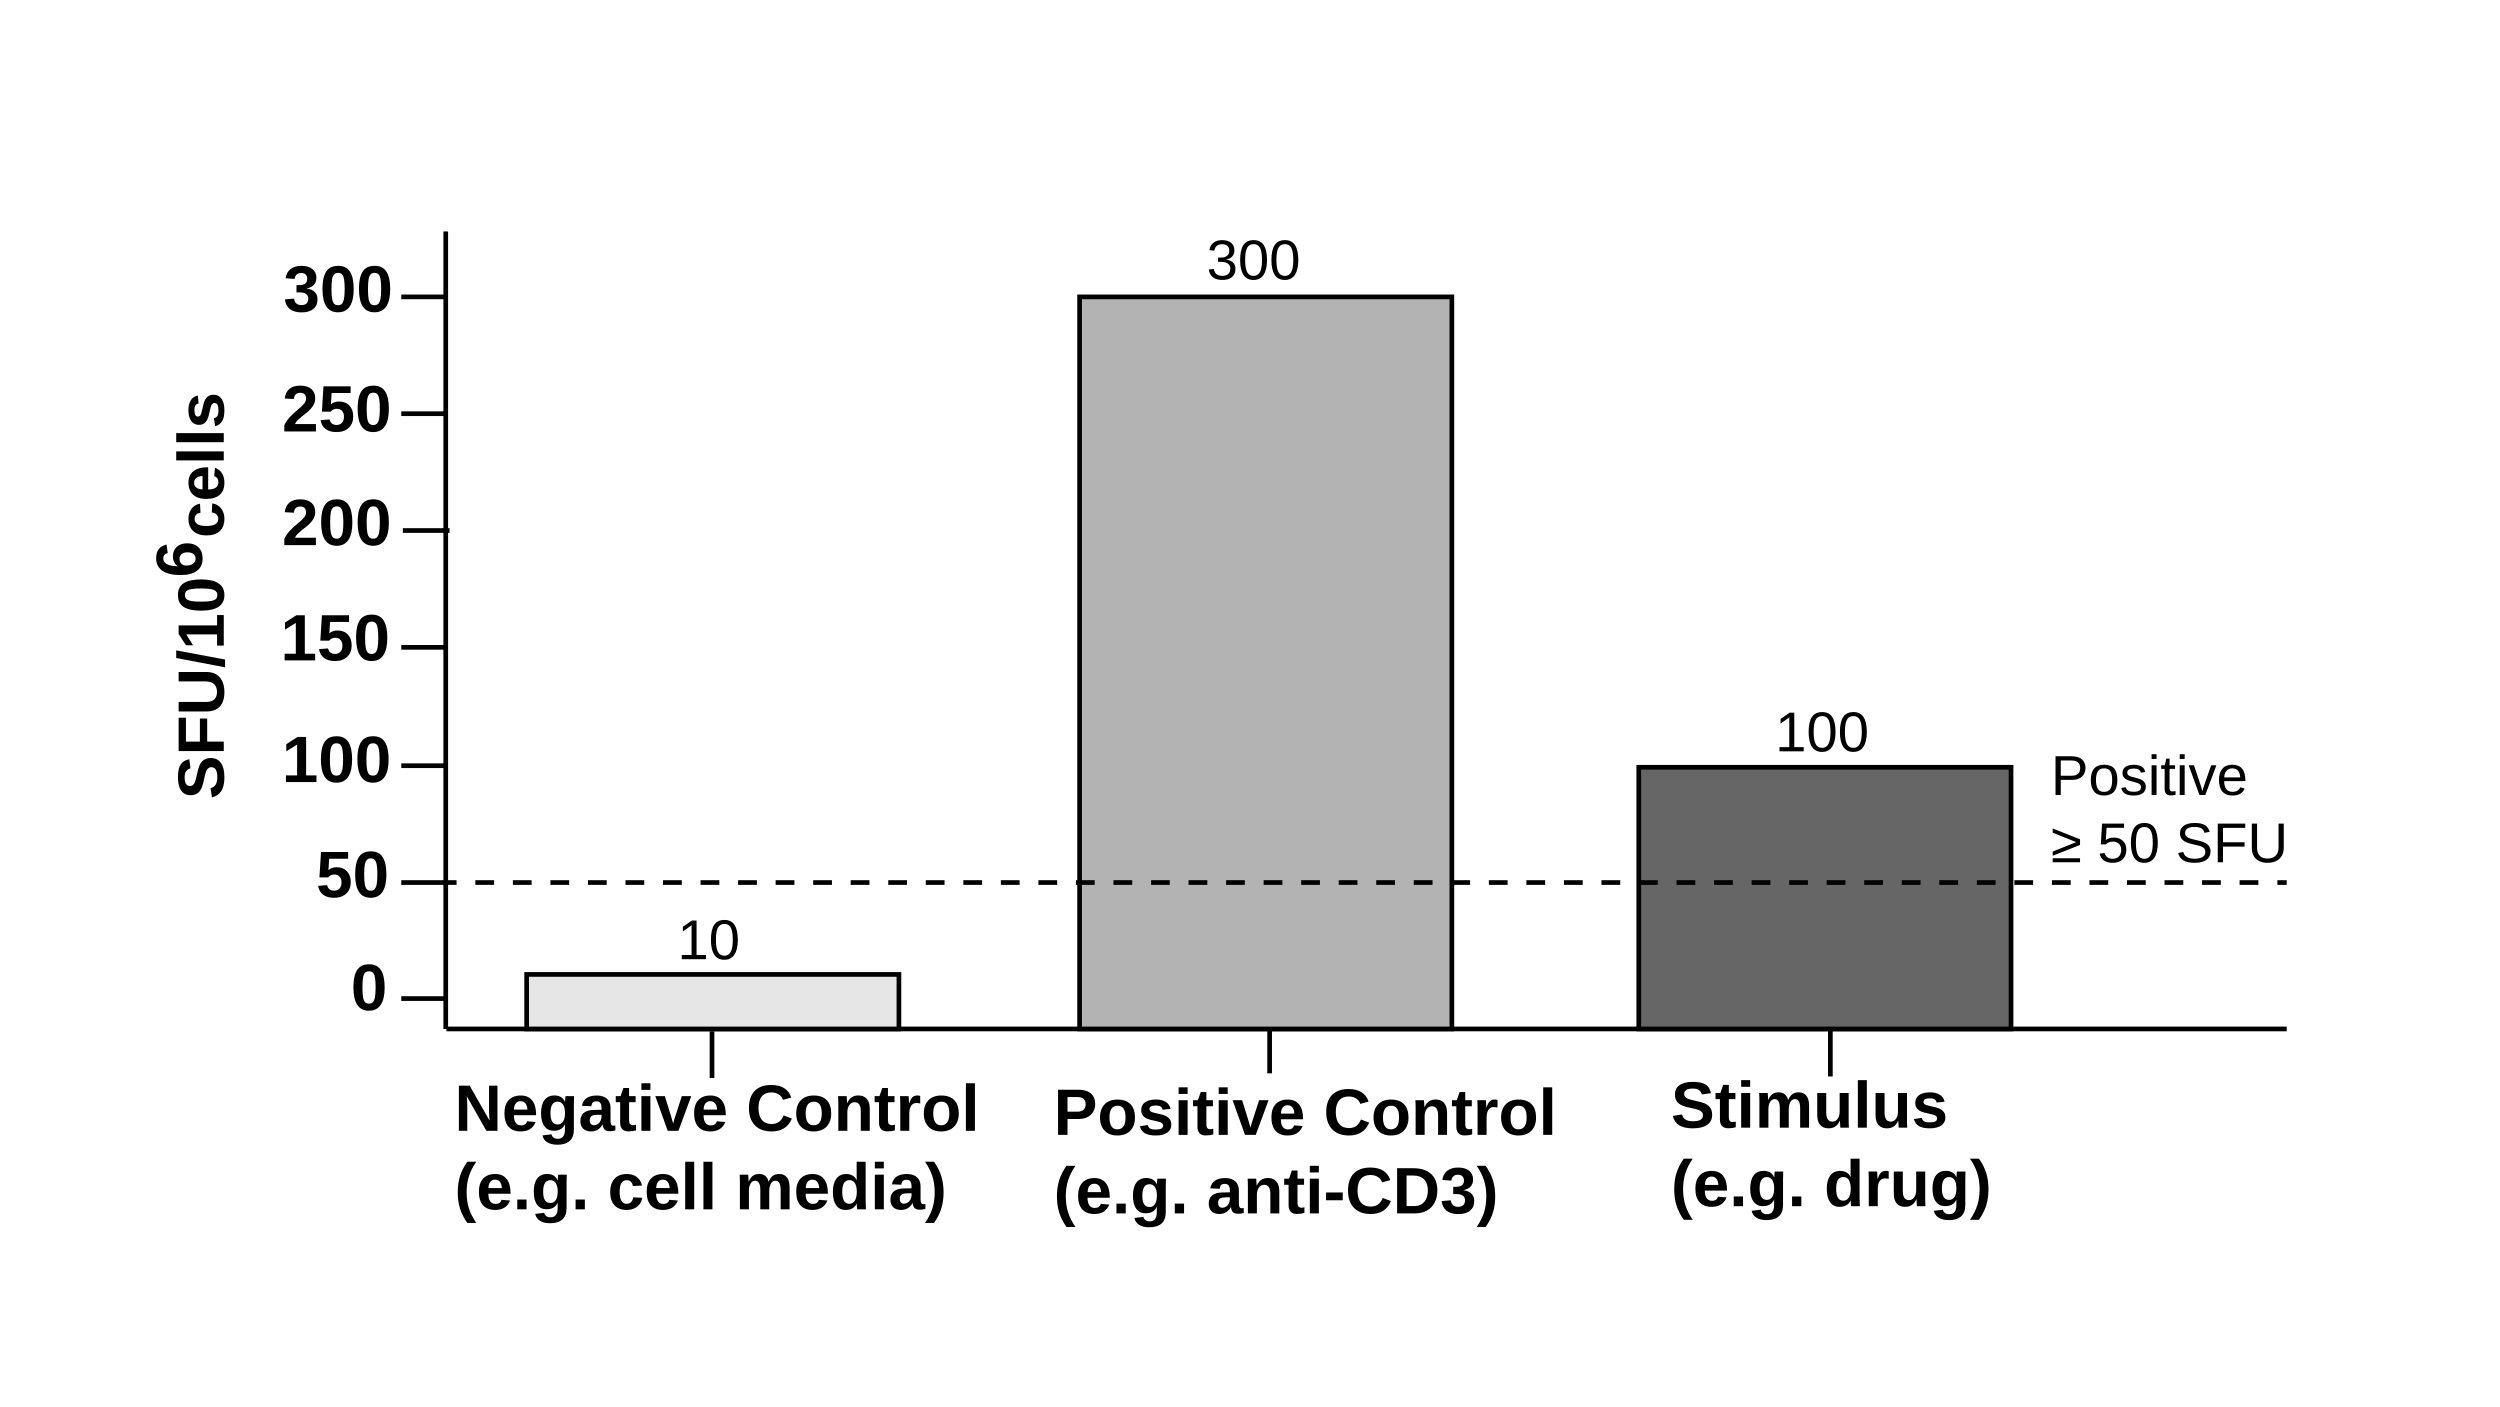
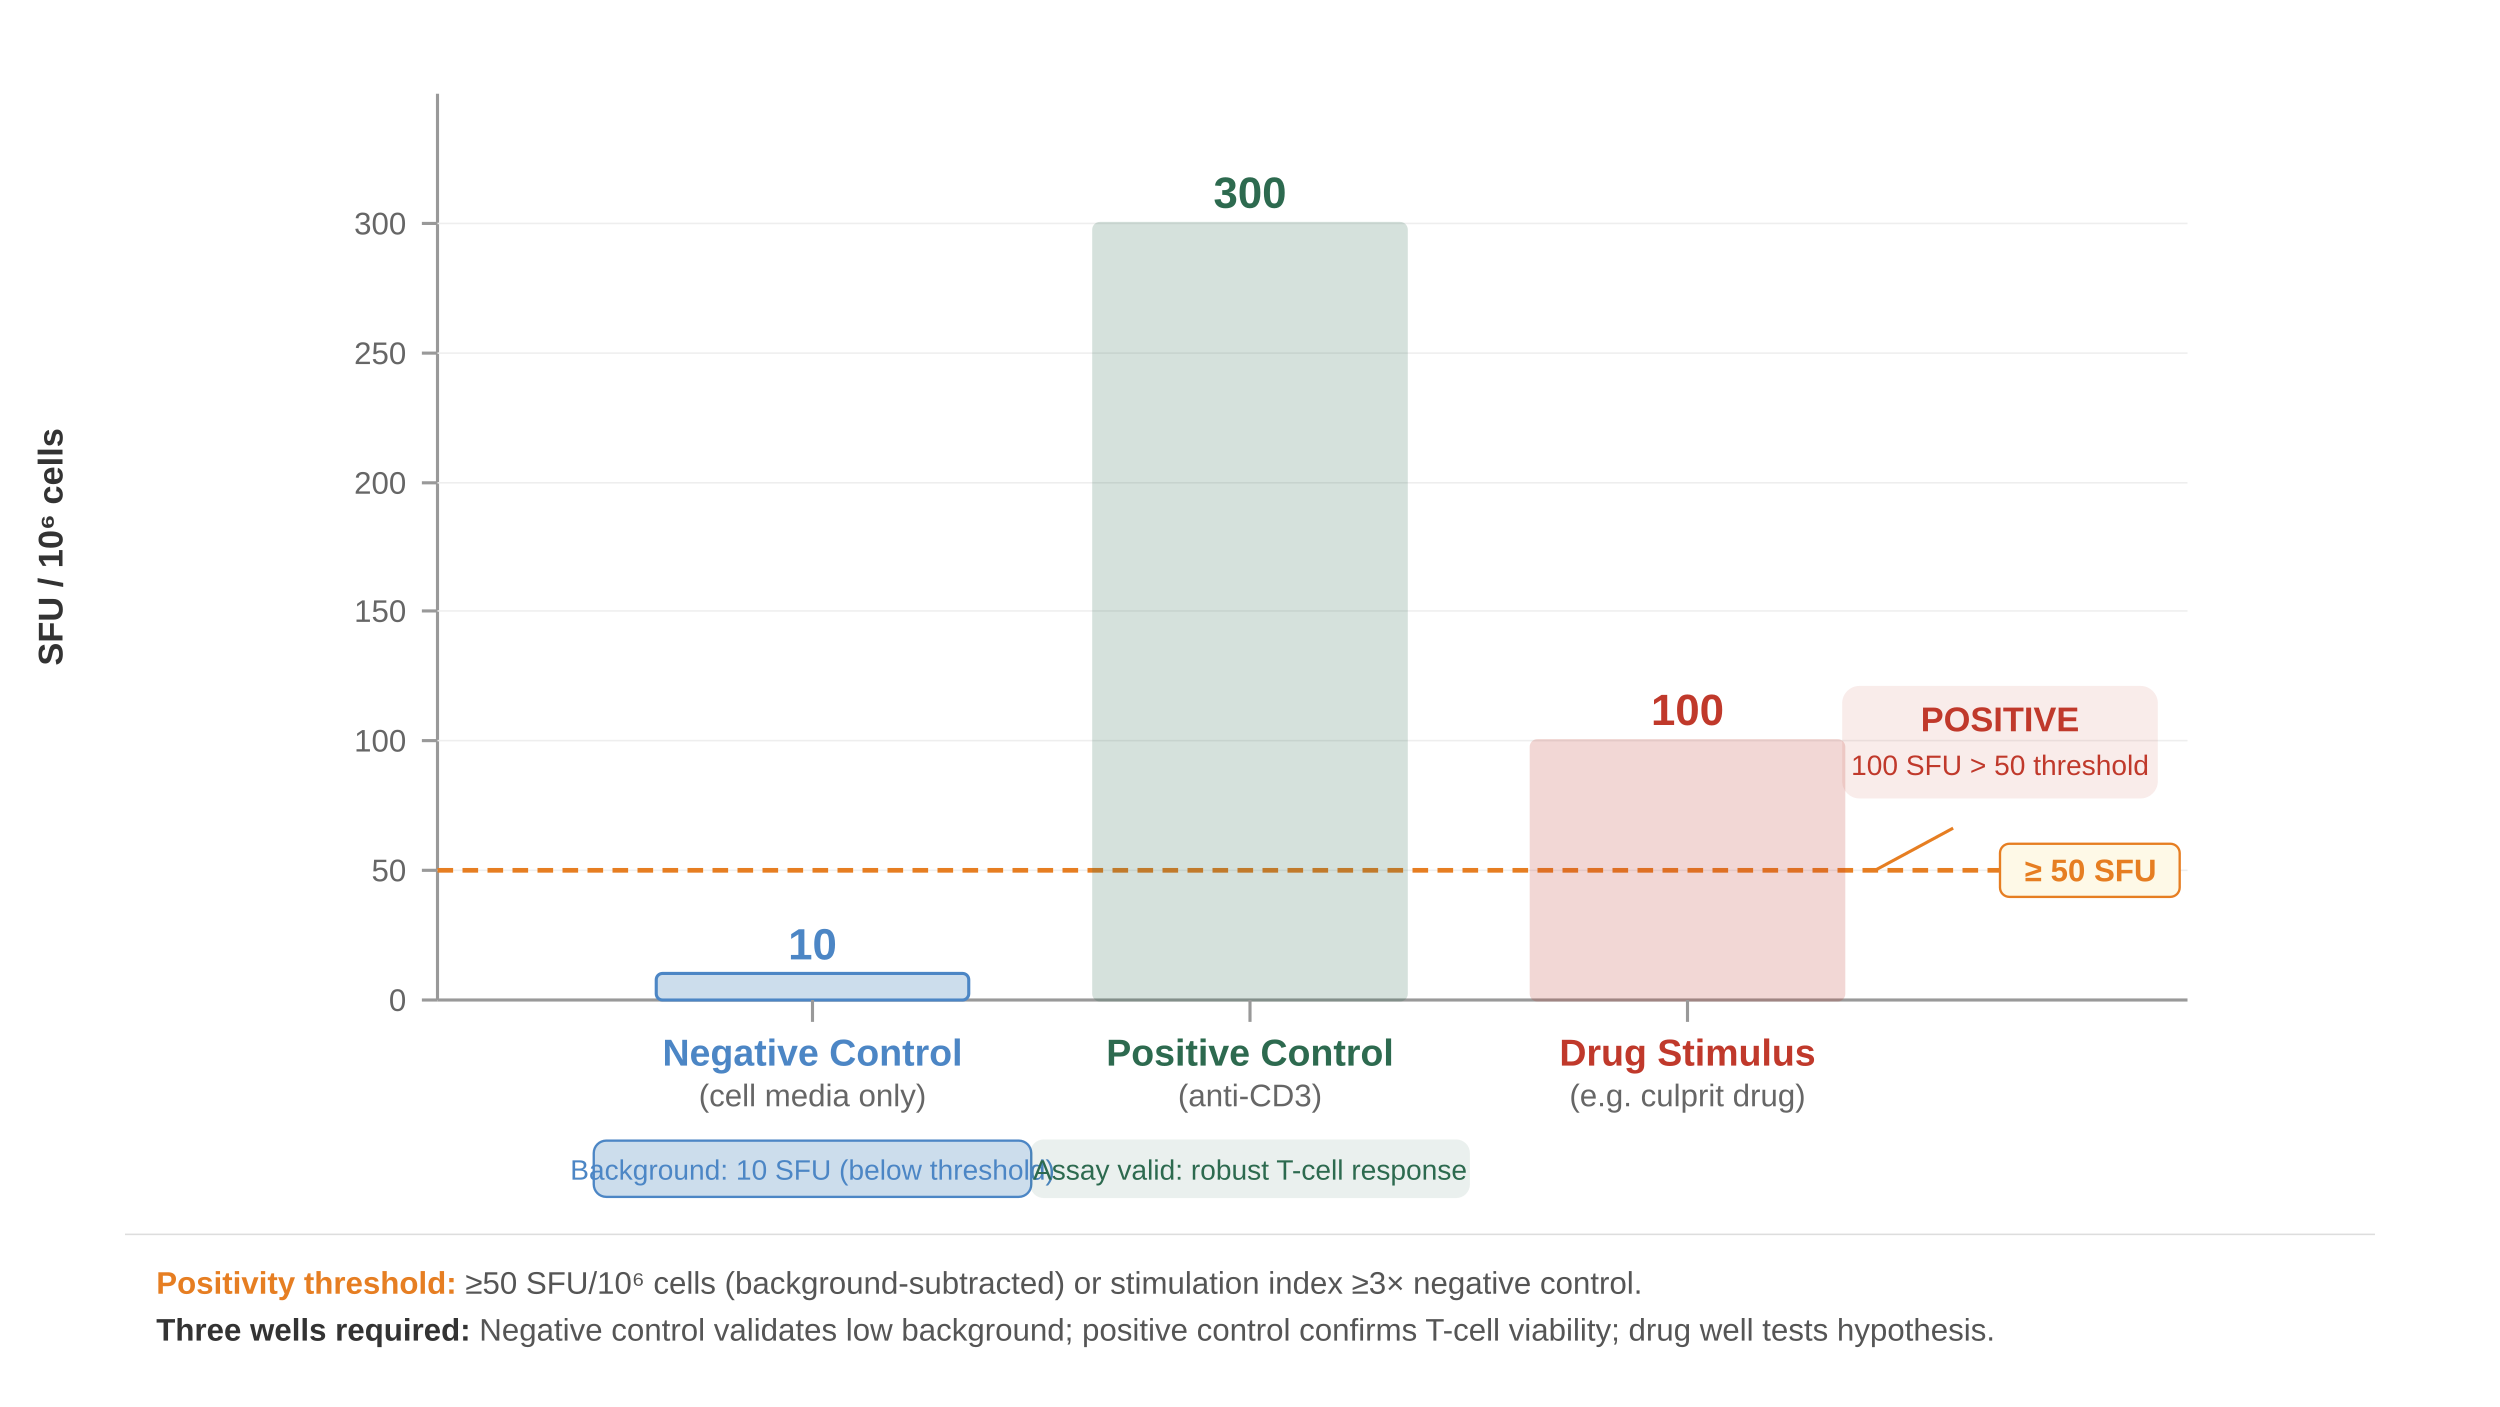
- <svg xmlns="http://www.w3.org/2000/svg" id="fig-elispot-3_Layer_2" preserveAspectRatio="xMidYMid meet" viewBox="0 0 1600 900" width="100%" height="100%">
-   <defs id="fig-elispot-3_defs1">
-     <style id="fig-elispot-3_style1">.fig-elispot-3_st4{stroke:#000;stroke-miterlimit:10;stroke-width:3px}.fig-elispot-3_st5{font-family:ArialMT,Arial;font-size:36px}.fig-elispot-3_st4{fill:none}.fig-elispot-3_st6{font-family:Arial-BoldMT,Arial;font-size:42px;font-weight:700}</style>
+ <svg xmlns="http://www.w3.org/2000/svg" viewBox="0 0 1600 900" width="100%" height="100%" preserveAspectRatio="xMidYMid meet">
+   <defs>
+     <style>.fig-elispot-3_ax-tick{font-family:ArialMT,Arial;font-size:20px;fill:#666}.fig-elispot-3_bar-label{font-family:Arial-BoldMT,Arial;font-weight:700;font-size:24px}.fig-elispot-3_bar-sub{font-family:ArialMT,Arial;font-size:20px;fill:#666}.fig-elispot-3_bar-value{font-family:Arial-BoldMT,Arial;font-weight:700;font-size:28px}.fig-elispot-3_note{font-family:ArialMT,Arial;font-size:20px;fill:#555}</style>
  </defs>
-   <text id="fig-elispot-3_text2" x="674.347" y="726.313" class="fig-elispot-3_st6" style="stroke-width:.997">
-     <tspan id="fig-elispot-3_tspan1" x="674.347" y="726.313" style="stroke-width:.997">Positive Control</tspan>
-     <tspan id="fig-elispot-3_tspan2" x="674.347" y="776.554" style="stroke-width:.997">(e.g. anti-CD3)</tspan>
+   <path stroke="#999" stroke-width="2" d="M280 60v580m0 0h1120" />
+   <text x="40" y="350" style="font-family:Arial-BoldMT,Arial;font-weight:700;font-size:22px;fill:#333" text-anchor="middle" transform="rotate(-90 40 350)">SFU / 10⁶ cells</text>
+   <path stroke="#999" stroke-width="2" d="M270 640h10" />
+   <text x="260" y="647" class="fig-elispot-3_ax-tick" text-anchor="end">0</text>
+   <path stroke="#999" stroke-width="2" d="M270 557h10" />
+   <text x="260" y="564" class="fig-elispot-3_ax-tick" text-anchor="end">50</text>
+   <path stroke="#999" stroke-width="2" d="M270 474h10" />
+   <text x="260" y="481" class="fig-elispot-3_ax-tick" text-anchor="end">100</text>
+   <path stroke="#999" stroke-width="2" d="M270 391h10" />
+   <text x="260" y="398" class="fig-elispot-3_ax-tick" text-anchor="end">150</text>
+   <path stroke="#999" stroke-width="2" d="M270 309h10" />
+   <text x="260" y="316" class="fig-elispot-3_ax-tick" text-anchor="end">200</text>
+   <path stroke="#999" stroke-width="2" d="M270 226h10" />
+   <text x="260" y="233" class="fig-elispot-3_ax-tick" text-anchor="end">250</text>
+   <path stroke="#999" stroke-width="2" d="M270 143h10" />
+   <text x="260" y="150" class="fig-elispot-3_ax-tick" text-anchor="end">300</text>
+   <path stroke="#eee" d="M280 557h1120M280 474h1120M280 391h1120M280 309h1120M280 226h1120M280 143h1120" />
+   <path stroke="#e67e22" stroke-dasharray="10 6" stroke-width="3" d="M280 557h1120" />
+   <rect width="115" height="34" x="1280" y="540" fill="#fef9e7" stroke="#e67e22" stroke-width="1.5" rx="6" />
+   <text x="1338" y="564" style="font-family:Arial-BoldMT,Arial;font-weight:700;font-size:20px;fill:#e67e22" text-anchor="middle">≥ 50 SFU</text>
+   <rect width="200" height="17" x="420" y="623" fill="#ccddec" stroke="#4c86c5" stroke-width="2" rx="4" />
+   <text x="520" y="614" fill="#4c86c5" class="fig-elispot-3_bar-value" text-anchor="middle">10</text>
+   <path stroke="#999" stroke-width="2" d="M520 640v14" />
+   <text x="520" y="682" fill="#4c86c5" class="fig-elispot-3_bar-label" text-anchor="middle">Negative Control</text>
+   <text x="520" y="708" class="fig-elispot-3_bar-sub" text-anchor="middle">(cell media only)</text>
+   <rect width="200" height="497" x="700" y="143" fill="#2d6a4f" stroke="#2d6a4f" stroke-width="2" opacity=".2" rx="4" />
+   <text x="800" y="133" fill="#2d6a4f" class="fig-elispot-3_bar-value" text-anchor="middle">300</text>
+   <path stroke="#999" stroke-width="2" d="M800 640v14" />
+   <text x="800" y="682" fill="#2d6a4f" class="fig-elispot-3_bar-label" text-anchor="middle">Positive Control</text>
+   <text x="800" y="708" class="fig-elispot-3_bar-sub" text-anchor="middle">(anti-CD3)</text>
+   <rect width="200" height="166" x="980" y="474" fill="#c0392b" stroke="#c0392b" stroke-width="2" opacity=".2" rx="4" />
+   <text x="1080" y="464" fill="#c0392b" class="fig-elispot-3_bar-value" text-anchor="middle">100</text>
+   <path stroke="#999" stroke-width="2" d="M1080 640v14" />
+   <text x="1080" y="682" fill="#c0392b" class="fig-elispot-3_bar-label" text-anchor="middle">Drug Stimulus</text>
+   <text x="1080" y="708" class="fig-elispot-3_bar-sub" text-anchor="middle">(e.g. culprit drug)</text>
+   <path fill="none" stroke="#e67e22" stroke-width="2" d="m1200 557 50-27" />
+   <rect width="200" height="70" x="1180" y="440" fill="#c0392b" stroke="#c0392b" stroke-width="2" opacity=".1" rx="10" />
+   <text x="1280" y="468" style="font-family:Arial-BoldMT,Arial;font-weight:700;font-size:22px;fill:#c0392b" text-anchor="middle">POSITIVE</text>
+   <text x="1280" y="496" style="font-family:ArialMT,Arial;font-size:18px;fill:#c0392b" text-anchor="middle">100 SFU &gt; 50 threshold</text>
+   <rect width="280" height="36" x="380" y="730" fill="#ccddec" stroke="#4c86c5" stroke-width="1.5" rx="8" />
+   <text x="520" y="755" style="font-family:ArialMT,Arial;font-size:18px;fill:#4c86c5" text-anchor="middle">Background: 10 SFU (below threshold)</text>
+   <rect width="280" height="36" x="660" y="730" fill="#2d6a4f" stroke="#2d6a4f" stroke-width="1.5" opacity=".1" rx="8" />
+   <text x="800" y="755" style="font-family:ArialMT,Arial;font-size:18px;fill:#2d6a4f" text-anchor="middle">Assay valid: robust T-cell response</text>
+   <path stroke="#ddd" d="M80 790h1440" />
+   <text x="100" y="828" class="fig-elispot-3_note">
+     <tspan style="font-weight:700;fill:#e67e22">Positivity threshold:</tspan>
+     <tspan> ≥50 SFU/10⁶ cells (background-subtracted) or stimulation index ≥3× negative control.</tspan>
  </text>
-   <text id="fig-elispot-3_text4" x="290.867" y="723.721" class="fig-elispot-3_st6" style="stroke-width:.997">
-     <tspan id="fig-elispot-3_tspan3" x="290.867" y="723.721" style="stroke-width:.997">Negative Control</tspan>
-     <tspan id="fig-elispot-3_tspan4" x="290.867" y="773.962" style="stroke-width:.997">(e.g. cell media)</tspan>
-   </text>
-   <text id="fig-elispot-3_text6" x="1069.411" y="721.727" class="fig-elispot-3_st6" style="stroke-width:.997">
-     <tspan id="fig-elispot-3_tspan5" x="1069.411" y="721.727" style="stroke-width:.997">Stimulus</tspan>
-     <tspan id="fig-elispot-3_tspan6" x="1069.411" y="771.968" style="stroke-width:.997">(e.g. drug)</tspan>
-   </text>
-   <text id="fig-elispot-3_text7" x="224.537" y="646.455" class="fig-elispot-3_st6" style="stroke-width:.997">
-     <tspan id="fig-elispot-3_tspan7" x="224.537" y="646.455" style="stroke-width:.997">0</tspan>
-   </text>
-   <text id="fig-elispot-3_text8" x="181.373" y="199.465" class="fig-elispot-3_st6" style="stroke-width:.997">
-     <tspan id="fig-elispot-3_tspan8" x="181.373" y="199.465" style="stroke-width:.997">300</tspan>
-   </text>
-   <text id="fig-elispot-3_text9" x="180.356" y="500.515" class="fig-elispot-3_st6" style="stroke-width:.997">
-     <tspan id="fig-elispot-3_tspan9" x="180.356" y="500.515" style="stroke-width:.997">100</tspan>
-   </text>
-   <text id="fig-elispot-3_text10" x="202.297" y="574.183" class="fig-elispot-3_st6" style="stroke-width:.997">
-     <tspan id="fig-elispot-3_tspan10" x="202.297" y="574.183" style="stroke-width:.997">50</tspan>
-   </text>
-   <text id="fig-elispot-3_text11" x="179.519" y="422.661" class="fig-elispot-3_st6" style="stroke-width:.997">
-     <tspan id="fig-elispot-3_tspan11" x="179.519" y="422.661" style="stroke-width:.997">150</tspan>
-   </text>
-   <text id="fig-elispot-3_text12" x="180.516" y="348.893" class="fig-elispot-3_st6" style="stroke-width:.997">
-     <tspan id="fig-elispot-3_tspan12" x="180.516" y="348.893" style="stroke-width:.997">200</tspan>
-   </text>
-   <text id="fig-elispot-3_text13" x="180.516" y="276.123" class="fig-elispot-3_st6" style="stroke-width:.997">
-     <tspan id="fig-elispot-3_tspan13" x="180.516" y="276.123" style="stroke-width:.997">250</tspan>
-   </text>
-   <path id="fig-elispot-3_line13" d="M285.275 148.137v510.389" class="fig-elispot-3_st4" />
-   <path id="fig-elispot-3_line14" d="M285.724 658.526h1177.783" class="fig-elispot-3_st4" />
-   <path id="fig-elispot-3_line15" d="M256.815 639.088h29.906" class="fig-elispot-3_st4" />
-   <path id="fig-elispot-3_line16" d="M256.815 564.822h29.906" class="fig-elispot-3_st4" />
-   <path id="fig-elispot-3_line17" d="M256.815 490.058h29.906" class="fig-elispot-3_st4" />
-   <path id="fig-elispot-3_line18" d="M256.815 414.297h29.906" class="fig-elispot-3_st4" />
-   <path id="fig-elispot-3_line19" d="M257.812 339.533h29.905" class="fig-elispot-3_st4" />
-   <path id="fig-elispot-3_line20" d="M256.815 264.769h29.906" class="fig-elispot-3_st4" />
-   <path id="fig-elispot-3_line21" d="M256.815 190.005h29.906" class="fig-elispot-3_st4" />
-   <path id="fig-elispot-3_line22" d="M455.687 660.022v29.905" class="fig-elispot-3_st4" />
-   <path id="fig-elispot-3_line23" d="M812.561 657.031v29.906" class="fig-elispot-3_st4" />
-   <path id="fig-elispot-3_line24" d="M1171.429 659.025v29.906" class="fig-elispot-3_st4" />
-   <path id="fig-elispot-3_rect24" d="M337.062 623.636H575.31v34.89H337.062z" style="stroke:#000;stroke-miterlimit:10;stroke-width:3px;fill:#e6e6e6" />
-   <path id="fig-elispot-3_rect25" d="M690.945 190.005h238.248v468.522H690.945z" style="fill:#b3b3b3;stroke:#000;stroke-miterlimit:10;stroke-width:3px" />
-   <path id="fig-elispot-3_rect26" d="M1048.816 491.055h238.248v167.472h-238.248z" style="stroke:#000;stroke-miterlimit:10;stroke-width:3px;fill:#666" />
-   <g id="fig-elispot-3_g28" transform="translate(-75.138 -113.537)scale(.99685)">
-     <path id="fig-elispot-3_line26" d="M362.5 680.5h6" class="fig-elispot-3_st4" />
-     <path id="fig-elispot-3_line27" d="M380.55 680.5h1150.92" style="stroke:#000;stroke-miterlimit:10;stroke-width:3px;stroke-dasharray:12.05 12.05;fill:none" />
-     <path id="fig-elispot-3_line28" d="M1537.5 680.5h6" class="fig-elispot-3_st4" />
-   </g>
-   <text id="fig-elispot-3_text28" x="-511.5" y="143.213" class="fig-elispot-3_st6" style="stroke-width:.997" transform="rotate(-90)">
-     <tspan id="fig-elispot-3_tspan28" x="-511.5" y="143.213" style="stroke-width:.997">SFU/10</tspan>
-   </text>
-   <text id="fig-elispot-3_text29" x="-369.558" y="129.267" class="fig-elispot-3_st6" style="stroke-width:.578" transform="rotate(-90)">
-     <tspan id="fig-elispot-3_tspan29" x="-369.558" y="129.267" style="stroke-width:.578">6</tspan>
-   </text>
-   <text id="fig-elispot-3_text30" x="-355.981" y="143.213" class="fig-elispot-3_st6" style="stroke-width:.997" transform="rotate(-90)">
-     <tspan xml:space="preserve" id="fig-elispot-3_tspan30" x="-355.981" y="143.213" style="stroke-width:.997"> cells</tspan>
-   </text>
-   <text id="fig-elispot-3_text31" x="433.567" y="613.897" class="fig-elispot-3_st5" style="stroke-width:.997">
-     <tspan id="fig-elispot-3_tspan31" x="433.567" y="613.897" style="stroke-width:.997">10</tspan>
-   </text>
-   <text id="fig-elispot-3_text32" x="772.259" y="178.82" class="fig-elispot-3_st5" style="stroke-width:.997">
-     <tspan id="fig-elispot-3_tspan32" x="772.259" y="178.82" style="stroke-width:.997">300</tspan>
-   </text>
-   <text id="fig-elispot-3_text33" x="1136.101" y="480.867" class="fig-elispot-3_st5" style="stroke-width:.997">
-     <tspan id="fig-elispot-3_tspan33" x="1136.101" y="480.867" style="stroke-width:.997">100</tspan>
-   </text>
-   <text id="fig-elispot-3_text35" x="1312.584" y="508.789" class="fig-elispot-3_st5" style="stroke-width:.997">
-     <tspan id="fig-elispot-3_tspan34" x="1312.584" y="508.789" style="stroke-width:.997">Positive</tspan>
-     <tspan id="fig-elispot-3_tspan35" x="1312.584" y="551.853" style="stroke-width:.997">≥ 50 SFU</tspan>
+   <text x="100" y="858" class="fig-elispot-3_note">
+     <tspan style="font-weight:700;fill:#333">Three wells required:</tspan>
+     <tspan> Negative control validates low background; positive control confirms T-cell viability; drug well tests hypothesis.</tspan>
  </text>
</svg>
